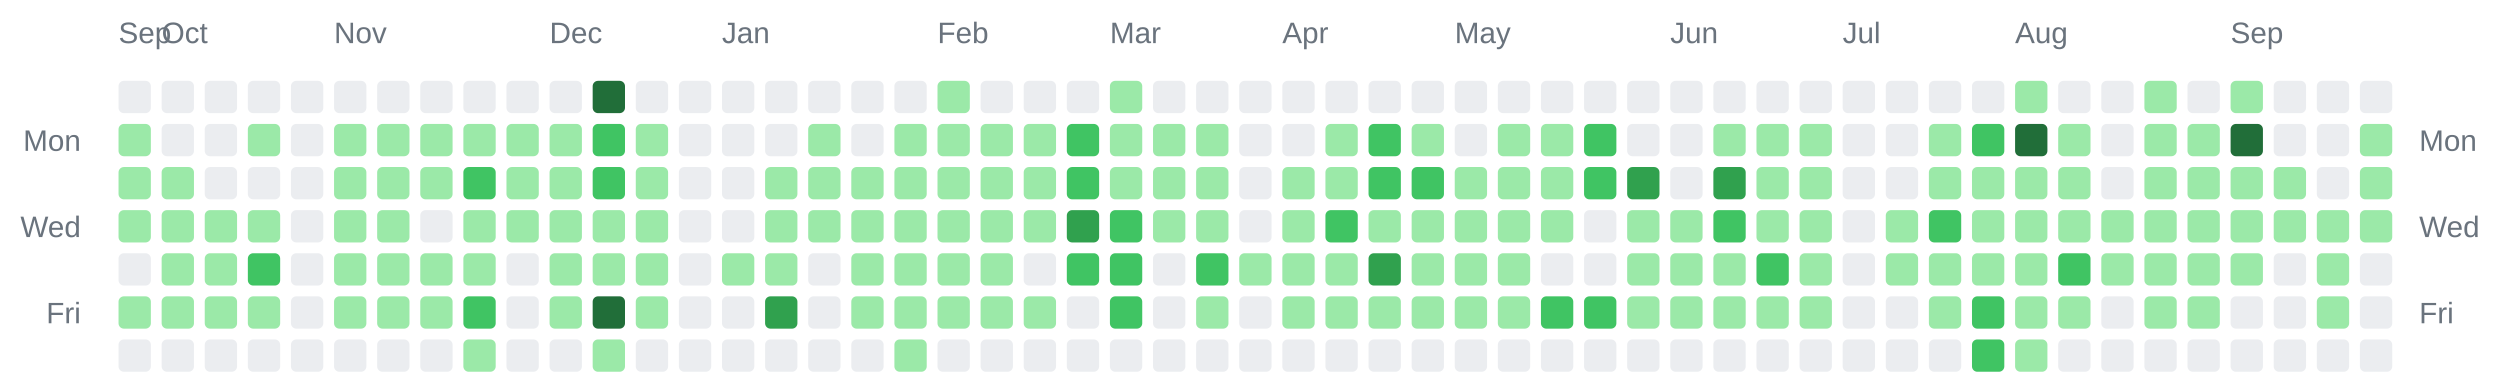
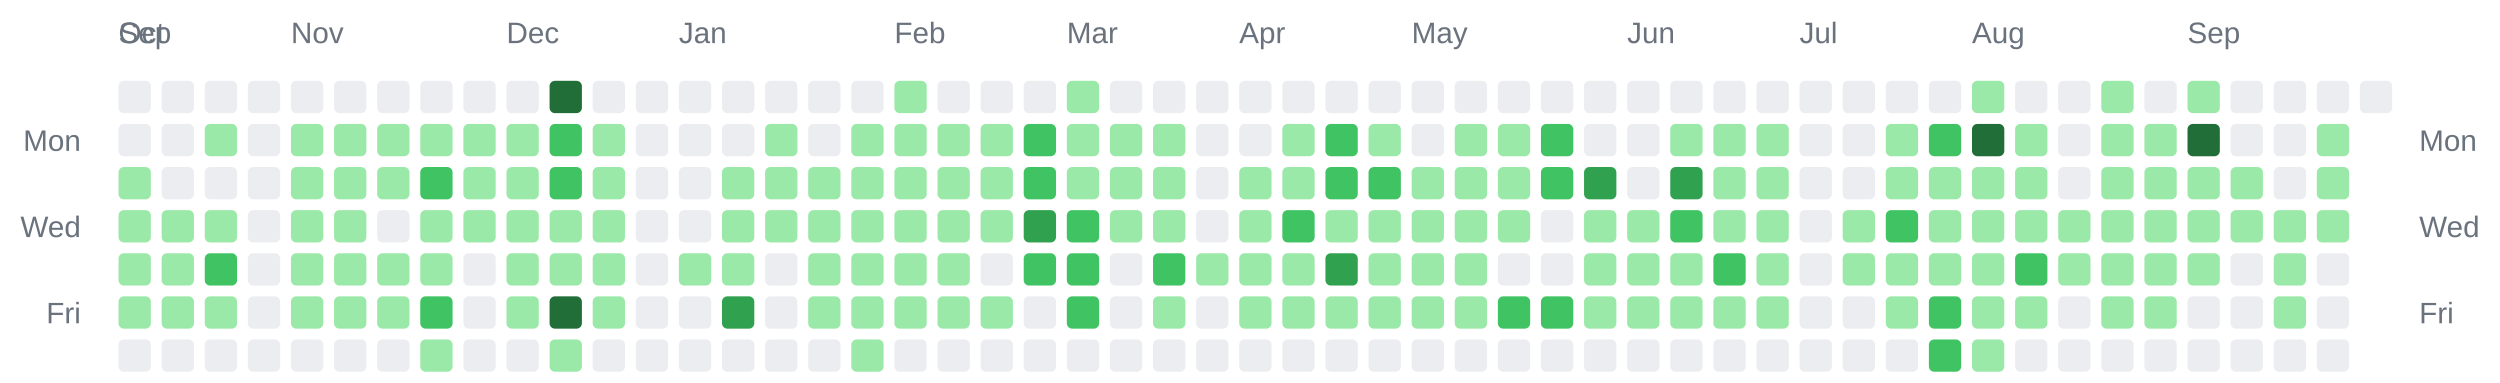
<svg xmlns="http://www.w3.org/2000/svg" width="928" height="142" viewBox="0 0 928 142" role="img" aria-label="Combined contributions calendar for donken and donken-lilly">
  <rect width="100%" height="100%" fill="transparent" /> // regular
  
  
  
  <text x="44" y="16" font-family="Arial, Helvetica, sans-serif" font-size="11" fill="#6a737d">Sep</text>
-   <text x="60" y="16" font-family="Arial, Helvetica, sans-serif" font-size="11" fill="#6a737d">Oct</text>
-   <text x="124" y="16" font-family="Arial, Helvetica, sans-serif" font-size="11" fill="#6a737d">Nov</text>
-   <text x="204" y="16" font-family="Arial, Helvetica, sans-serif" font-size="11" fill="#6a737d">Dec</text>
-   <text x="268" y="16" font-family="Arial, Helvetica, sans-serif" font-size="11" fill="#6a737d">Jan</text>
-   <text x="348" y="16" font-family="Arial, Helvetica, sans-serif" font-size="11" fill="#6a737d">Feb</text>
-   <text x="412" y="16" font-family="Arial, Helvetica, sans-serif" font-size="11" fill="#6a737d">Mar</text>
-   <text x="476" y="16" font-family="Arial, Helvetica, sans-serif" font-size="11" fill="#6a737d">Apr</text>
-   <text x="540" y="16" font-family="Arial, Helvetica, sans-serif" font-size="11" fill="#6a737d">May</text>
-   <text x="620" y="16" font-family="Arial, Helvetica, sans-serif" font-size="11" fill="#6a737d">Jun</text>
-   <text x="684" y="16" font-family="Arial, Helvetica, sans-serif" font-size="11" fill="#6a737d">Jul</text>
-   <text x="748" y="16" font-family="Arial, Helvetica, sans-serif" font-size="11" fill="#6a737d">Aug</text>
-   <text x="828" y="16" font-family="Arial, Helvetica, sans-serif" font-size="11" fill="#6a737d">Sep</text>
+   <text x="44" y="16" font-family="Arial, Helvetica, sans-serif" font-size="11" fill="#6a737d">Oct</text>
+   <text x="108" y="16" font-family="Arial, Helvetica, sans-serif" font-size="11" fill="#6a737d">Nov</text>
+   <text x="188" y="16" font-family="Arial, Helvetica, sans-serif" font-size="11" fill="#6a737d">Dec</text>
+   <text x="252" y="16" font-family="Arial, Helvetica, sans-serif" font-size="11" fill="#6a737d">Jan</text>
+   <text x="332" y="16" font-family="Arial, Helvetica, sans-serif" font-size="11" fill="#6a737d">Feb</text>
+   <text x="396" y="16" font-family="Arial, Helvetica, sans-serif" font-size="11" fill="#6a737d">Mar</text>
+   <text x="460" y="16" font-family="Arial, Helvetica, sans-serif" font-size="11" fill="#6a737d">Apr</text>
+   <text x="524" y="16" font-family="Arial, Helvetica, sans-serif" font-size="11" fill="#6a737d">May</text>
+   <text x="604" y="16" font-family="Arial, Helvetica, sans-serif" font-size="11" fill="#6a737d">Jun</text>
+   <text x="668" y="16" font-family="Arial, Helvetica, sans-serif" font-size="11" fill="#6a737d">Jul</text>
+   <text x="732" y="16" font-family="Arial, Helvetica, sans-serif" font-size="11" fill="#6a737d">Aug</text>
+   <text x="812" y="16" font-family="Arial, Helvetica, sans-serif" font-size="11" fill="#6a737d">Sep</text>
  <text x="30" y="56" text-anchor="end" font-family="Arial, Helvetica, sans-serif" font-size="11" fill="#6a737d">Mon</text>
  <text x="898" y="56" text-anchor="start" font-family="Arial, Helvetica, sans-serif" font-size="11" fill="#6a737d">Mon</text>
  <text x="30" y="88" text-anchor="end" font-family="Arial, Helvetica, sans-serif" font-size="11" fill="#6a737d">Wed</text>
  <text x="898" y="88" text-anchor="start" font-family="Arial, Helvetica, sans-serif" font-size="11" fill="#6a737d">Wed</text>
  <text x="30" y="120" text-anchor="end" font-family="Arial, Helvetica, sans-serif" font-size="11" fill="#6a737d">Fri</text>
  <text x="898" y="120" text-anchor="start" font-family="Arial, Helvetica, sans-serif" font-size="11" fill="#6a737d">Fri</text>
  <rect x="44" y="30" width="12" height="12" rx="2" ry="2" fill="#ebedf0" />
-   <rect x="44" y="46" width="12" height="12" rx="2" ry="2" fill="#9be9a8" />
+   <rect x="44" y="46" width="12" height="12" rx="2" ry="2" fill="#ebedf0" />
  <rect x="44" y="62" width="12" height="12" rx="2" ry="2" fill="#9be9a8" />
  <rect x="44" y="78" width="12" height="12" rx="2" ry="2" fill="#9be9a8" />
-   <rect x="44" y="94" width="12" height="12" rx="2" ry="2" fill="#ebedf0" />
+   <rect x="44" y="94" width="12" height="12" rx="2" ry="2" fill="#9be9a8" />
  <rect x="44" y="110" width="12" height="12" rx="2" ry="2" fill="#9be9a8" />
  <rect x="44" y="126" width="12" height="12" rx="2" ry="2" fill="#ebedf0" />
  <rect x="60" y="30" width="12" height="12" rx="2" ry="2" fill="#ebedf0" />
  <rect x="60" y="46" width="12" height="12" rx="2" ry="2" fill="#ebedf0" />
-   <rect x="60" y="62" width="12" height="12" rx="2" ry="2" fill="#9be9a8" />
+   <rect x="60" y="62" width="12" height="12" rx="2" ry="2" fill="#ebedf0" />
  <rect x="60" y="78" width="12" height="12" rx="2" ry="2" fill="#9be9a8" />
  <rect x="60" y="94" width="12" height="12" rx="2" ry="2" fill="#9be9a8" />
  <rect x="60" y="110" width="12" height="12" rx="2" ry="2" fill="#9be9a8" />
  <rect x="60" y="126" width="12" height="12" rx="2" ry="2" fill="#ebedf0" />
  <rect x="76" y="30" width="12" height="12" rx="2" ry="2" fill="#ebedf0" />
-   <rect x="76" y="46" width="12" height="12" rx="2" ry="2" fill="#ebedf0" />
+   <rect x="76" y="46" width="12" height="12" rx="2" ry="2" fill="#9be9a8" />
  <rect x="76" y="62" width="12" height="12" rx="2" ry="2" fill="#ebedf0" />
  <rect x="76" y="78" width="12" height="12" rx="2" ry="2" fill="#9be9a8" />
-   <rect x="76" y="94" width="12" height="12" rx="2" ry="2" fill="#9be9a8" />
+   <rect x="76" y="94" width="12" height="12" rx="2" ry="2" fill="#40c463" />
  <rect x="76" y="110" width="12" height="12" rx="2" ry="2" fill="#9be9a8" />
  <rect x="76" y="126" width="12" height="12" rx="2" ry="2" fill="#ebedf0" />
  <rect x="92" y="30" width="12" height="12" rx="2" ry="2" fill="#ebedf0" />
-   <rect x="92" y="46" width="12" height="12" rx="2" ry="2" fill="#9be9a8" />
+   <rect x="92" y="46" width="12" height="12" rx="2" ry="2" fill="#ebedf0" />
  <rect x="92" y="62" width="12" height="12" rx="2" ry="2" fill="#ebedf0" />
-   <rect x="92" y="78" width="12" height="12" rx="2" ry="2" fill="#9be9a8" />
-   <rect x="92" y="94" width="12" height="12" rx="2" ry="2" fill="#40c463" />
-   <rect x="92" y="110" width="12" height="12" rx="2" ry="2" fill="#9be9a8" />
+   <rect x="92" y="78" width="12" height="12" rx="2" ry="2" fill="#ebedf0" />
+   <rect x="92" y="94" width="12" height="12" rx="2" ry="2" fill="#ebedf0" />
+   <rect x="92" y="110" width="12" height="12" rx="2" ry="2" fill="#ebedf0" />
  <rect x="92" y="126" width="12" height="12" rx="2" ry="2" fill="#ebedf0" />
  <rect x="108" y="30" width="12" height="12" rx="2" ry="2" fill="#ebedf0" />
-   <rect x="108" y="46" width="12" height="12" rx="2" ry="2" fill="#ebedf0" />
-   <rect x="108" y="62" width="12" height="12" rx="2" ry="2" fill="#ebedf0" />
-   <rect x="108" y="78" width="12" height="12" rx="2" ry="2" fill="#ebedf0" />
-   <rect x="108" y="94" width="12" height="12" rx="2" ry="2" fill="#ebedf0" />
-   <rect x="108" y="110" width="12" height="12" rx="2" ry="2" fill="#ebedf0" />
+   <rect x="108" y="46" width="12" height="12" rx="2" ry="2" fill="#9be9a8" />
+   <rect x="108" y="62" width="12" height="12" rx="2" ry="2" fill="#9be9a8" />
+   <rect x="108" y="78" width="12" height="12" rx="2" ry="2" fill="#9be9a8" />
+   <rect x="108" y="94" width="12" height="12" rx="2" ry="2" fill="#9be9a8" />
+   <rect x="108" y="110" width="12" height="12" rx="2" ry="2" fill="#9be9a8" />
  <rect x="108" y="126" width="12" height="12" rx="2" ry="2" fill="#ebedf0" />
  <rect x="124" y="30" width="12" height="12" rx="2" ry="2" fill="#ebedf0" />
  <rect x="124" y="46" width="12" height="12" rx="2" ry="2" fill="#9be9a8" />
  <rect x="124" y="62" width="12" height="12" rx="2" ry="2" fill="#9be9a8" />
  <rect x="124" y="78" width="12" height="12" rx="2" ry="2" fill="#9be9a8" />
  <rect x="124" y="94" width="12" height="12" rx="2" ry="2" fill="#9be9a8" />
  <rect x="124" y="110" width="12" height="12" rx="2" ry="2" fill="#9be9a8" />
  <rect x="124" y="126" width="12" height="12" rx="2" ry="2" fill="#ebedf0" />
  <rect x="140" y="30" width="12" height="12" rx="2" ry="2" fill="#ebedf0" />
  <rect x="140" y="46" width="12" height="12" rx="2" ry="2" fill="#9be9a8" />
  <rect x="140" y="62" width="12" height="12" rx="2" ry="2" fill="#9be9a8" />
-   <rect x="140" y="78" width="12" height="12" rx="2" ry="2" fill="#9be9a8" />
+   <rect x="140" y="78" width="12" height="12" rx="2" ry="2" fill="#ebedf0" />
  <rect x="140" y="94" width="12" height="12" rx="2" ry="2" fill="#9be9a8" />
  <rect x="140" y="110" width="12" height="12" rx="2" ry="2" fill="#9be9a8" />
  <rect x="140" y="126" width="12" height="12" rx="2" ry="2" fill="#ebedf0" />
  <rect x="156" y="30" width="12" height="12" rx="2" ry="2" fill="#ebedf0" />
  <rect x="156" y="46" width="12" height="12" rx="2" ry="2" fill="#9be9a8" />
-   <rect x="156" y="62" width="12" height="12" rx="2" ry="2" fill="#9be9a8" />
-   <rect x="156" y="78" width="12" height="12" rx="2" ry="2" fill="#ebedf0" />
+   <rect x="156" y="62" width="12" height="12" rx="2" ry="2" fill="#40c463" />
+   <rect x="156" y="78" width="12" height="12" rx="2" ry="2" fill="#9be9a8" />
  <rect x="156" y="94" width="12" height="12" rx="2" ry="2" fill="#9be9a8" />
-   <rect x="156" y="110" width="12" height="12" rx="2" ry="2" fill="#9be9a8" />
-   <rect x="156" y="126" width="12" height="12" rx="2" ry="2" fill="#ebedf0" />
+   <rect x="156" y="110" width="12" height="12" rx="2" ry="2" fill="#40c463" />
+   <rect x="156" y="126" width="12" height="12" rx="2" ry="2" fill="#9be9a8" />
  <rect x="172" y="30" width="12" height="12" rx="2" ry="2" fill="#ebedf0" />
  <rect x="172" y="46" width="12" height="12" rx="2" ry="2" fill="#9be9a8" />
-   <rect x="172" y="62" width="12" height="12" rx="2" ry="2" fill="#40c463" />
+   <rect x="172" y="62" width="12" height="12" rx="2" ry="2" fill="#9be9a8" />
  <rect x="172" y="78" width="12" height="12" rx="2" ry="2" fill="#9be9a8" />
-   <rect x="172" y="94" width="12" height="12" rx="2" ry="2" fill="#9be9a8" />
-   <rect x="172" y="110" width="12" height="12" rx="2" ry="2" fill="#40c463" />
-   <rect x="172" y="126" width="12" height="12" rx="2" ry="2" fill="#9be9a8" />
+   <rect x="172" y="94" width="12" height="12" rx="2" ry="2" fill="#ebedf0" />
+   <rect x="172" y="110" width="12" height="12" rx="2" ry="2" fill="#ebedf0" />
+   <rect x="172" y="126" width="12" height="12" rx="2" ry="2" fill="#ebedf0" />
  <rect x="188" y="30" width="12" height="12" rx="2" ry="2" fill="#ebedf0" />
  <rect x="188" y="46" width="12" height="12" rx="2" ry="2" fill="#9be9a8" />
  <rect x="188" y="62" width="12" height="12" rx="2" ry="2" fill="#9be9a8" />
  <rect x="188" y="78" width="12" height="12" rx="2" ry="2" fill="#9be9a8" />
-   <rect x="188" y="94" width="12" height="12" rx="2" ry="2" fill="#ebedf0" />
-   <rect x="188" y="110" width="12" height="12" rx="2" ry="2" fill="#ebedf0" />
+   <rect x="188" y="94" width="12" height="12" rx="2" ry="2" fill="#9be9a8" />
+   <rect x="188" y="110" width="12" height="12" rx="2" ry="2" fill="#9be9a8" />
  <rect x="188" y="126" width="12" height="12" rx="2" ry="2" fill="#ebedf0" />
-   <rect x="204" y="30" width="12" height="12" rx="2" ry="2" fill="#ebedf0" />
-   <rect x="204" y="46" width="12" height="12" rx="2" ry="2" fill="#9be9a8" />
-   <rect x="204" y="62" width="12" height="12" rx="2" ry="2" fill="#9be9a8" />
+   <rect x="204" y="30" width="12" height="12" rx="2" ry="2" fill="#216e39" />
+   <rect x="204" y="46" width="12" height="12" rx="2" ry="2" fill="#40c463" />
+   <rect x="204" y="62" width="12" height="12" rx="2" ry="2" fill="#40c463" />
  <rect x="204" y="78" width="12" height="12" rx="2" ry="2" fill="#9be9a8" />
  <rect x="204" y="94" width="12" height="12" rx="2" ry="2" fill="#9be9a8" />
-   <rect x="204" y="110" width="12" height="12" rx="2" ry="2" fill="#9be9a8" />
-   <rect x="204" y="126" width="12" height="12" rx="2" ry="2" fill="#ebedf0" />
-   <rect x="220" y="30" width="12" height="12" rx="2" ry="2" fill="#216e39" />
-   <rect x="220" y="46" width="12" height="12" rx="2" ry="2" fill="#40c463" />
-   <rect x="220" y="62" width="12" height="12" rx="2" ry="2" fill="#40c463" />
+   <rect x="204" y="110" width="12" height="12" rx="2" ry="2" fill="#216e39" />
+   <rect x="204" y="126" width="12" height="12" rx="2" ry="2" fill="#9be9a8" />
+   <rect x="220" y="30" width="12" height="12" rx="2" ry="2" fill="#ebedf0" />
+   <rect x="220" y="46" width="12" height="12" rx="2" ry="2" fill="#9be9a8" />
+   <rect x="220" y="62" width="12" height="12" rx="2" ry="2" fill="#9be9a8" />
  <rect x="220" y="78" width="12" height="12" rx="2" ry="2" fill="#9be9a8" />
  <rect x="220" y="94" width="12" height="12" rx="2" ry="2" fill="#9be9a8" />
-   <rect x="220" y="110" width="12" height="12" rx="2" ry="2" fill="#216e39" />
-   <rect x="220" y="126" width="12" height="12" rx="2" ry="2" fill="#9be9a8" />
+   <rect x="220" y="110" width="12" height="12" rx="2" ry="2" fill="#9be9a8" />
+   <rect x="220" y="126" width="12" height="12" rx="2" ry="2" fill="#ebedf0" />
  <rect x="236" y="30" width="12" height="12" rx="2" ry="2" fill="#ebedf0" />
-   <rect x="236" y="46" width="12" height="12" rx="2" ry="2" fill="#9be9a8" />
-   <rect x="236" y="62" width="12" height="12" rx="2" ry="2" fill="#9be9a8" />
-   <rect x="236" y="78" width="12" height="12" rx="2" ry="2" fill="#9be9a8" />
-   <rect x="236" y="94" width="12" height="12" rx="2" ry="2" fill="#9be9a8" />
-   <rect x="236" y="110" width="12" height="12" rx="2" ry="2" fill="#9be9a8" />
+   <rect x="236" y="46" width="12" height="12" rx="2" ry="2" fill="#ebedf0" />
+   <rect x="236" y="62" width="12" height="12" rx="2" ry="2" fill="#ebedf0" />
+   <rect x="236" y="78" width="12" height="12" rx="2" ry="2" fill="#ebedf0" />
+   <rect x="236" y="94" width="12" height="12" rx="2" ry="2" fill="#ebedf0" />
+   <rect x="236" y="110" width="12" height="12" rx="2" ry="2" fill="#ebedf0" />
  <rect x="236" y="126" width="12" height="12" rx="2" ry="2" fill="#ebedf0" />
  <rect x="252" y="30" width="12" height="12" rx="2" ry="2" fill="#ebedf0" />
  <rect x="252" y="46" width="12" height="12" rx="2" ry="2" fill="#ebedf0" />
  <rect x="252" y="62" width="12" height="12" rx="2" ry="2" fill="#ebedf0" />
  <rect x="252" y="78" width="12" height="12" rx="2" ry="2" fill="#ebedf0" />
-   <rect x="252" y="94" width="12" height="12" rx="2" ry="2" fill="#ebedf0" />
+   <rect x="252" y="94" width="12" height="12" rx="2" ry="2" fill="#9be9a8" />
  <rect x="252" y="110" width="12" height="12" rx="2" ry="2" fill="#ebedf0" />
  <rect x="252" y="126" width="12" height="12" rx="2" ry="2" fill="#ebedf0" />
  <rect x="268" y="30" width="12" height="12" rx="2" ry="2" fill="#ebedf0" />
  <rect x="268" y="46" width="12" height="12" rx="2" ry="2" fill="#ebedf0" />
-   <rect x="268" y="62" width="12" height="12" rx="2" ry="2" fill="#ebedf0" />
-   <rect x="268" y="78" width="12" height="12" rx="2" ry="2" fill="#ebedf0" />
+   <rect x="268" y="62" width="12" height="12" rx="2" ry="2" fill="#9be9a8" />
+   <rect x="268" y="78" width="12" height="12" rx="2" ry="2" fill="#9be9a8" />
  <rect x="268" y="94" width="12" height="12" rx="2" ry="2" fill="#9be9a8" />
-   <rect x="268" y="110" width="12" height="12" rx="2" ry="2" fill="#ebedf0" />
+   <rect x="268" y="110" width="12" height="12" rx="2" ry="2" fill="#30a14e" />
  <rect x="268" y="126" width="12" height="12" rx="2" ry="2" fill="#ebedf0" />
  <rect x="284" y="30" width="12" height="12" rx="2" ry="2" fill="#ebedf0" />
-   <rect x="284" y="46" width="12" height="12" rx="2" ry="2" fill="#ebedf0" />
+   <rect x="284" y="46" width="12" height="12" rx="2" ry="2" fill="#9be9a8" />
  <rect x="284" y="62" width="12" height="12" rx="2" ry="2" fill="#9be9a8" />
  <rect x="284" y="78" width="12" height="12" rx="2" ry="2" fill="#9be9a8" />
-   <rect x="284" y="94" width="12" height="12" rx="2" ry="2" fill="#9be9a8" />
-   <rect x="284" y="110" width="12" height="12" rx="2" ry="2" fill="#30a14e" />
+   <rect x="284" y="94" width="12" height="12" rx="2" ry="2" fill="#ebedf0" />
+   <rect x="284" y="110" width="12" height="12" rx="2" ry="2" fill="#ebedf0" />
  <rect x="284" y="126" width="12" height="12" rx="2" ry="2" fill="#ebedf0" />
  <rect x="300" y="30" width="12" height="12" rx="2" ry="2" fill="#ebedf0" />
-   <rect x="300" y="46" width="12" height="12" rx="2" ry="2" fill="#9be9a8" />
+   <rect x="300" y="46" width="12" height="12" rx="2" ry="2" fill="#ebedf0" />
  <rect x="300" y="62" width="12" height="12" rx="2" ry="2" fill="#9be9a8" />
  <rect x="300" y="78" width="12" height="12" rx="2" ry="2" fill="#9be9a8" />
-   <rect x="300" y="94" width="12" height="12" rx="2" ry="2" fill="#ebedf0" />
-   <rect x="300" y="110" width="12" height="12" rx="2" ry="2" fill="#ebedf0" />
+   <rect x="300" y="94" width="12" height="12" rx="2" ry="2" fill="#9be9a8" />
+   <rect x="300" y="110" width="12" height="12" rx="2" ry="2" fill="#9be9a8" />
  <rect x="300" y="126" width="12" height="12" rx="2" ry="2" fill="#ebedf0" />
  <rect x="316" y="30" width="12" height="12" rx="2" ry="2" fill="#ebedf0" />
-   <rect x="316" y="46" width="12" height="12" rx="2" ry="2" fill="#ebedf0" />
+   <rect x="316" y="46" width="12" height="12" rx="2" ry="2" fill="#9be9a8" />
  <rect x="316" y="62" width="12" height="12" rx="2" ry="2" fill="#9be9a8" />
  <rect x="316" y="78" width="12" height="12" rx="2" ry="2" fill="#9be9a8" />
  <rect x="316" y="94" width="12" height="12" rx="2" ry="2" fill="#9be9a8" />
  <rect x="316" y="110" width="12" height="12" rx="2" ry="2" fill="#9be9a8" />
-   <rect x="316" y="126" width="12" height="12" rx="2" ry="2" fill="#ebedf0" />
-   <rect x="332" y="30" width="12" height="12" rx="2" ry="2" fill="#ebedf0" />
+   <rect x="316" y="126" width="12" height="12" rx="2" ry="2" fill="#9be9a8" />
+   <rect x="332" y="30" width="12" height="12" rx="2" ry="2" fill="#9be9a8" />
  <rect x="332" y="46" width="12" height="12" rx="2" ry="2" fill="#9be9a8" />
  <rect x="332" y="62" width="12" height="12" rx="2" ry="2" fill="#9be9a8" />
  <rect x="332" y="78" width="12" height="12" rx="2" ry="2" fill="#9be9a8" />
  <rect x="332" y="94" width="12" height="12" rx="2" ry="2" fill="#9be9a8" />
  <rect x="332" y="110" width="12" height="12" rx="2" ry="2" fill="#9be9a8" />
-   <rect x="332" y="126" width="12" height="12" rx="2" ry="2" fill="#9be9a8" />
-   <rect x="348" y="30" width="12" height="12" rx="2" ry="2" fill="#9be9a8" />
+   <rect x="332" y="126" width="12" height="12" rx="2" ry="2" fill="#ebedf0" />
+   <rect x="348" y="30" width="12" height="12" rx="2" ry="2" fill="#ebedf0" />
  <rect x="348" y="46" width="12" height="12" rx="2" ry="2" fill="#9be9a8" />
  <rect x="348" y="62" width="12" height="12" rx="2" ry="2" fill="#9be9a8" />
  <rect x="348" y="78" width="12" height="12" rx="2" ry="2" fill="#9be9a8" />
  <rect x="348" y="94" width="12" height="12" rx="2" ry="2" fill="#9be9a8" />
  <rect x="348" y="110" width="12" height="12" rx="2" ry="2" fill="#9be9a8" />
  <rect x="348" y="126" width="12" height="12" rx="2" ry="2" fill="#ebedf0" />
  <rect x="364" y="30" width="12" height="12" rx="2" ry="2" fill="#ebedf0" />
  <rect x="364" y="46" width="12" height="12" rx="2" ry="2" fill="#9be9a8" />
  <rect x="364" y="62" width="12" height="12" rx="2" ry="2" fill="#9be9a8" />
  <rect x="364" y="78" width="12" height="12" rx="2" ry="2" fill="#9be9a8" />
-   <rect x="364" y="94" width="12" height="12" rx="2" ry="2" fill="#9be9a8" />
+   <rect x="364" y="94" width="12" height="12" rx="2" ry="2" fill="#ebedf0" />
  <rect x="364" y="110" width="12" height="12" rx="2" ry="2" fill="#9be9a8" />
  <rect x="364" y="126" width="12" height="12" rx="2" ry="2" fill="#ebedf0" />
  <rect x="380" y="30" width="12" height="12" rx="2" ry="2" fill="#ebedf0" />
-   <rect x="380" y="46" width="12" height="12" rx="2" ry="2" fill="#9be9a8" />
-   <rect x="380" y="62" width="12" height="12" rx="2" ry="2" fill="#9be9a8" />
-   <rect x="380" y="78" width="12" height="12" rx="2" ry="2" fill="#9be9a8" />
-   <rect x="380" y="94" width="12" height="12" rx="2" ry="2" fill="#ebedf0" />
-   <rect x="380" y="110" width="12" height="12" rx="2" ry="2" fill="#9be9a8" />
+   <rect x="380" y="46" width="12" height="12" rx="2" ry="2" fill="#40c463" />
+   <rect x="380" y="62" width="12" height="12" rx="2" ry="2" fill="#40c463" />
+   <rect x="380" y="78" width="12" height="12" rx="2" ry="2" fill="#30a14e" />
+   <rect x="380" y="94" width="12" height="12" rx="2" ry="2" fill="#40c463" />
+   <rect x="380" y="110" width="12" height="12" rx="2" ry="2" fill="#ebedf0" />
  <rect x="380" y="126" width="12" height="12" rx="2" ry="2" fill="#ebedf0" />
-   <rect x="396" y="30" width="12" height="12" rx="2" ry="2" fill="#ebedf0" />
-   <rect x="396" y="46" width="12" height="12" rx="2" ry="2" fill="#40c463" />
-   <rect x="396" y="62" width="12" height="12" rx="2" ry="2" fill="#40c463" />
-   <rect x="396" y="78" width="12" height="12" rx="2" ry="2" fill="#30a14e" />
+   <rect x="396" y="30" width="12" height="12" rx="2" ry="2" fill="#9be9a8" />
+   <rect x="396" y="46" width="12" height="12" rx="2" ry="2" fill="#9be9a8" />
+   <rect x="396" y="62" width="12" height="12" rx="2" ry="2" fill="#9be9a8" />
+   <rect x="396" y="78" width="12" height="12" rx="2" ry="2" fill="#40c463" />
  <rect x="396" y="94" width="12" height="12" rx="2" ry="2" fill="#40c463" />
-   <rect x="396" y="110" width="12" height="12" rx="2" ry="2" fill="#ebedf0" />
+   <rect x="396" y="110" width="12" height="12" rx="2" ry="2" fill="#40c463" />
  <rect x="396" y="126" width="12" height="12" rx="2" ry="2" fill="#ebedf0" />
-   <rect x="412" y="30" width="12" height="12" rx="2" ry="2" fill="#9be9a8" />
+   <rect x="412" y="30" width="12" height="12" rx="2" ry="2" fill="#ebedf0" />
  <rect x="412" y="46" width="12" height="12" rx="2" ry="2" fill="#9be9a8" />
  <rect x="412" y="62" width="12" height="12" rx="2" ry="2" fill="#9be9a8" />
-   <rect x="412" y="78" width="12" height="12" rx="2" ry="2" fill="#40c463" />
-   <rect x="412" y="94" width="12" height="12" rx="2" ry="2" fill="#40c463" />
-   <rect x="412" y="110" width="12" height="12" rx="2" ry="2" fill="#40c463" />
+   <rect x="412" y="78" width="12" height="12" rx="2" ry="2" fill="#9be9a8" />
+   <rect x="412" y="94" width="12" height="12" rx="2" ry="2" fill="#ebedf0" />
+   <rect x="412" y="110" width="12" height="12" rx="2" ry="2" fill="#ebedf0" />
  <rect x="412" y="126" width="12" height="12" rx="2" ry="2" fill="#ebedf0" />
  <rect x="428" y="30" width="12" height="12" rx="2" ry="2" fill="#ebedf0" />
  <rect x="428" y="46" width="12" height="12" rx="2" ry="2" fill="#9be9a8" />
  <rect x="428" y="62" width="12" height="12" rx="2" ry="2" fill="#9be9a8" />
  <rect x="428" y="78" width="12" height="12" rx="2" ry="2" fill="#9be9a8" />
-   <rect x="428" y="94" width="12" height="12" rx="2" ry="2" fill="#ebedf0" />
-   <rect x="428" y="110" width="12" height="12" rx="2" ry="2" fill="#ebedf0" />
+   <rect x="428" y="94" width="12" height="12" rx="2" ry="2" fill="#40c463" />
+   <rect x="428" y="110" width="12" height="12" rx="2" ry="2" fill="#9be9a8" />
  <rect x="428" y="126" width="12" height="12" rx="2" ry="2" fill="#ebedf0" />
  <rect x="444" y="30" width="12" height="12" rx="2" ry="2" fill="#ebedf0" />
-   <rect x="444" y="46" width="12" height="12" rx="2" ry="2" fill="#9be9a8" />
-   <rect x="444" y="62" width="12" height="12" rx="2" ry="2" fill="#9be9a8" />
-   <rect x="444" y="78" width="12" height="12" rx="2" ry="2" fill="#9be9a8" />
-   <rect x="444" y="94" width="12" height="12" rx="2" ry="2" fill="#40c463" />
-   <rect x="444" y="110" width="12" height="12" rx="2" ry="2" fill="#9be9a8" />
+   <rect x="444" y="46" width="12" height="12" rx="2" ry="2" fill="#ebedf0" />
+   <rect x="444" y="62" width="12" height="12" rx="2" ry="2" fill="#ebedf0" />
+   <rect x="444" y="78" width="12" height="12" rx="2" ry="2" fill="#ebedf0" />
+   <rect x="444" y="94" width="12" height="12" rx="2" ry="2" fill="#9be9a8" />
+   <rect x="444" y="110" width="12" height="12" rx="2" ry="2" fill="#ebedf0" />
  <rect x="444" y="126" width="12" height="12" rx="2" ry="2" fill="#ebedf0" />
  <rect x="460" y="30" width="12" height="12" rx="2" ry="2" fill="#ebedf0" />
  <rect x="460" y="46" width="12" height="12" rx="2" ry="2" fill="#ebedf0" />
-   <rect x="460" y="62" width="12" height="12" rx="2" ry="2" fill="#ebedf0" />
-   <rect x="460" y="78" width="12" height="12" rx="2" ry="2" fill="#ebedf0" />
+   <rect x="460" y="62" width="12" height="12" rx="2" ry="2" fill="#9be9a8" />
+   <rect x="460" y="78" width="12" height="12" rx="2" ry="2" fill="#9be9a8" />
  <rect x="460" y="94" width="12" height="12" rx="2" ry="2" fill="#9be9a8" />
-   <rect x="460" y="110" width="12" height="12" rx="2" ry="2" fill="#ebedf0" />
+   <rect x="460" y="110" width="12" height="12" rx="2" ry="2" fill="#9be9a8" />
  <rect x="460" y="126" width="12" height="12" rx="2" ry="2" fill="#ebedf0" />
  <rect x="476" y="30" width="12" height="12" rx="2" ry="2" fill="#ebedf0" />
-   <rect x="476" y="46" width="12" height="12" rx="2" ry="2" fill="#ebedf0" />
+   <rect x="476" y="46" width="12" height="12" rx="2" ry="2" fill="#9be9a8" />
  <rect x="476" y="62" width="12" height="12" rx="2" ry="2" fill="#9be9a8" />
-   <rect x="476" y="78" width="12" height="12" rx="2" ry="2" fill="#9be9a8" />
+   <rect x="476" y="78" width="12" height="12" rx="2" ry="2" fill="#40c463" />
  <rect x="476" y="94" width="12" height="12" rx="2" ry="2" fill="#9be9a8" />
  <rect x="476" y="110" width="12" height="12" rx="2" ry="2" fill="#9be9a8" />
  <rect x="476" y="126" width="12" height="12" rx="2" ry="2" fill="#ebedf0" />
  <rect x="492" y="30" width="12" height="12" rx="2" ry="2" fill="#ebedf0" />
-   <rect x="492" y="46" width="12" height="12" rx="2" ry="2" fill="#9be9a8" />
-   <rect x="492" y="62" width="12" height="12" rx="2" ry="2" fill="#9be9a8" />
-   <rect x="492" y="78" width="12" height="12" rx="2" ry="2" fill="#40c463" />
-   <rect x="492" y="94" width="12" height="12" rx="2" ry="2" fill="#9be9a8" />
+   <rect x="492" y="46" width="12" height="12" rx="2" ry="2" fill="#40c463" />
+   <rect x="492" y="62" width="12" height="12" rx="2" ry="2" fill="#40c463" />
+   <rect x="492" y="78" width="12" height="12" rx="2" ry="2" fill="#9be9a8" />
+   <rect x="492" y="94" width="12" height="12" rx="2" ry="2" fill="#30a14e" />
  <rect x="492" y="110" width="12" height="12" rx="2" ry="2" fill="#9be9a8" />
  <rect x="492" y="126" width="12" height="12" rx="2" ry="2" fill="#ebedf0" />
  <rect x="508" y="30" width="12" height="12" rx="2" ry="2" fill="#ebedf0" />
-   <rect x="508" y="46" width="12" height="12" rx="2" ry="2" fill="#40c463" />
+   <rect x="508" y="46" width="12" height="12" rx="2" ry="2" fill="#9be9a8" />
  <rect x="508" y="62" width="12" height="12" rx="2" ry="2" fill="#40c463" />
  <rect x="508" y="78" width="12" height="12" rx="2" ry="2" fill="#9be9a8" />
-   <rect x="508" y="94" width="12" height="12" rx="2" ry="2" fill="#30a14e" />
+   <rect x="508" y="94" width="12" height="12" rx="2" ry="2" fill="#9be9a8" />
  <rect x="508" y="110" width="12" height="12" rx="2" ry="2" fill="#9be9a8" />
  <rect x="508" y="126" width="12" height="12" rx="2" ry="2" fill="#ebedf0" />
  <rect x="524" y="30" width="12" height="12" rx="2" ry="2" fill="#ebedf0" />
-   <rect x="524" y="46" width="12" height="12" rx="2" ry="2" fill="#9be9a8" />
-   <rect x="524" y="62" width="12" height="12" rx="2" ry="2" fill="#40c463" />
+   <rect x="524" y="46" width="12" height="12" rx="2" ry="2" fill="#ebedf0" />
+   <rect x="524" y="62" width="12" height="12" rx="2" ry="2" fill="#9be9a8" />
  <rect x="524" y="78" width="12" height="12" rx="2" ry="2" fill="#9be9a8" />
  <rect x="524" y="94" width="12" height="12" rx="2" ry="2" fill="#9be9a8" />
  <rect x="524" y="110" width="12" height="12" rx="2" ry="2" fill="#9be9a8" />
  <rect x="524" y="126" width="12" height="12" rx="2" ry="2" fill="#ebedf0" />
  <rect x="540" y="30" width="12" height="12" rx="2" ry="2" fill="#ebedf0" />
-   <rect x="540" y="46" width="12" height="12" rx="2" ry="2" fill="#ebedf0" />
+   <rect x="540" y="46" width="12" height="12" rx="2" ry="2" fill="#9be9a8" />
  <rect x="540" y="62" width="12" height="12" rx="2" ry="2" fill="#9be9a8" />
  <rect x="540" y="78" width="12" height="12" rx="2" ry="2" fill="#9be9a8" />
  <rect x="540" y="94" width="12" height="12" rx="2" ry="2" fill="#9be9a8" />
  <rect x="540" y="110" width="12" height="12" rx="2" ry="2" fill="#9be9a8" />
  <rect x="540" y="126" width="12" height="12" rx="2" ry="2" fill="#ebedf0" />
  <rect x="556" y="30" width="12" height="12" rx="2" ry="2" fill="#ebedf0" />
  <rect x="556" y="46" width="12" height="12" rx="2" ry="2" fill="#9be9a8" />
  <rect x="556" y="62" width="12" height="12" rx="2" ry="2" fill="#9be9a8" />
  <rect x="556" y="78" width="12" height="12" rx="2" ry="2" fill="#9be9a8" />
-   <rect x="556" y="94" width="12" height="12" rx="2" ry="2" fill="#9be9a8" />
-   <rect x="556" y="110" width="12" height="12" rx="2" ry="2" fill="#9be9a8" />
+   <rect x="556" y="94" width="12" height="12" rx="2" ry="2" fill="#ebedf0" />
+   <rect x="556" y="110" width="12" height="12" rx="2" ry="2" fill="#40c463" />
  <rect x="556" y="126" width="12" height="12" rx="2" ry="2" fill="#ebedf0" />
  <rect x="572" y="30" width="12" height="12" rx="2" ry="2" fill="#ebedf0" />
-   <rect x="572" y="46" width="12" height="12" rx="2" ry="2" fill="#9be9a8" />
-   <rect x="572" y="62" width="12" height="12" rx="2" ry="2" fill="#9be9a8" />
-   <rect x="572" y="78" width="12" height="12" rx="2" ry="2" fill="#9be9a8" />
+   <rect x="572" y="46" width="12" height="12" rx="2" ry="2" fill="#40c463" />
+   <rect x="572" y="62" width="12" height="12" rx="2" ry="2" fill="#40c463" />
+   <rect x="572" y="78" width="12" height="12" rx="2" ry="2" fill="#ebedf0" />
  <rect x="572" y="94" width="12" height="12" rx="2" ry="2" fill="#ebedf0" />
  <rect x="572" y="110" width="12" height="12" rx="2" ry="2" fill="#40c463" />
  <rect x="572" y="126" width="12" height="12" rx="2" ry="2" fill="#ebedf0" />
  <rect x="588" y="30" width="12" height="12" rx="2" ry="2" fill="#ebedf0" />
-   <rect x="588" y="46" width="12" height="12" rx="2" ry="2" fill="#40c463" />
-   <rect x="588" y="62" width="12" height="12" rx="2" ry="2" fill="#40c463" />
-   <rect x="588" y="78" width="12" height="12" rx="2" ry="2" fill="#ebedf0" />
-   <rect x="588" y="94" width="12" height="12" rx="2" ry="2" fill="#ebedf0" />
-   <rect x="588" y="110" width="12" height="12" rx="2" ry="2" fill="#40c463" />
+   <rect x="588" y="46" width="12" height="12" rx="2" ry="2" fill="#ebedf0" />
+   <rect x="588" y="62" width="12" height="12" rx="2" ry="2" fill="#30a14e" />
+   <rect x="588" y="78" width="12" height="12" rx="2" ry="2" fill="#9be9a8" />
+   <rect x="588" y="94" width="12" height="12" rx="2" ry="2" fill="#9be9a8" />
+   <rect x="588" y="110" width="12" height="12" rx="2" ry="2" fill="#9be9a8" />
  <rect x="588" y="126" width="12" height="12" rx="2" ry="2" fill="#ebedf0" />
  <rect x="604" y="30" width="12" height="12" rx="2" ry="2" fill="#ebedf0" />
  <rect x="604" y="46" width="12" height="12" rx="2" ry="2" fill="#ebedf0" />
-   <rect x="604" y="62" width="12" height="12" rx="2" ry="2" fill="#30a14e" />
+   <rect x="604" y="62" width="12" height="12" rx="2" ry="2" fill="#ebedf0" />
  <rect x="604" y="78" width="12" height="12" rx="2" ry="2" fill="#9be9a8" />
  <rect x="604" y="94" width="12" height="12" rx="2" ry="2" fill="#9be9a8" />
  <rect x="604" y="110" width="12" height="12" rx="2" ry="2" fill="#9be9a8" />
  <rect x="604" y="126" width="12" height="12" rx="2" ry="2" fill="#ebedf0" />
  <rect x="620" y="30" width="12" height="12" rx="2" ry="2" fill="#ebedf0" />
-   <rect x="620" y="46" width="12" height="12" rx="2" ry="2" fill="#ebedf0" />
-   <rect x="620" y="62" width="12" height="12" rx="2" ry="2" fill="#ebedf0" />
-   <rect x="620" y="78" width="12" height="12" rx="2" ry="2" fill="#9be9a8" />
+   <rect x="620" y="46" width="12" height="12" rx="2" ry="2" fill="#9be9a8" />
+   <rect x="620" y="62" width="12" height="12" rx="2" ry="2" fill="#30a14e" />
+   <rect x="620" y="78" width="12" height="12" rx="2" ry="2" fill="#40c463" />
  <rect x="620" y="94" width="12" height="12" rx="2" ry="2" fill="#9be9a8" />
  <rect x="620" y="110" width="12" height="12" rx="2" ry="2" fill="#9be9a8" />
  <rect x="620" y="126" width="12" height="12" rx="2" ry="2" fill="#ebedf0" />
  <rect x="636" y="30" width="12" height="12" rx="2" ry="2" fill="#ebedf0" />
  <rect x="636" y="46" width="12" height="12" rx="2" ry="2" fill="#9be9a8" />
-   <rect x="636" y="62" width="12" height="12" rx="2" ry="2" fill="#30a14e" />
-   <rect x="636" y="78" width="12" height="12" rx="2" ry="2" fill="#40c463" />
-   <rect x="636" y="94" width="12" height="12" rx="2" ry="2" fill="#9be9a8" />
+   <rect x="636" y="62" width="12" height="12" rx="2" ry="2" fill="#9be9a8" />
+   <rect x="636" y="78" width="12" height="12" rx="2" ry="2" fill="#9be9a8" />
+   <rect x="636" y="94" width="12" height="12" rx="2" ry="2" fill="#40c463" />
  <rect x="636" y="110" width="12" height="12" rx="2" ry="2" fill="#9be9a8" />
  <rect x="636" y="126" width="12" height="12" rx="2" ry="2" fill="#ebedf0" />
  <rect x="652" y="30" width="12" height="12" rx="2" ry="2" fill="#ebedf0" />
  <rect x="652" y="46" width="12" height="12" rx="2" ry="2" fill="#9be9a8" />
  <rect x="652" y="62" width="12" height="12" rx="2" ry="2" fill="#9be9a8" />
  <rect x="652" y="78" width="12" height="12" rx="2" ry="2" fill="#9be9a8" />
-   <rect x="652" y="94" width="12" height="12" rx="2" ry="2" fill="#40c463" />
+   <rect x="652" y="94" width="12" height="12" rx="2" ry="2" fill="#9be9a8" />
  <rect x="652" y="110" width="12" height="12" rx="2" ry="2" fill="#9be9a8" />
  <rect x="652" y="126" width="12" height="12" rx="2" ry="2" fill="#ebedf0" />
  <rect x="668" y="30" width="12" height="12" rx="2" ry="2" fill="#ebedf0" />
-   <rect x="668" y="46" width="12" height="12" rx="2" ry="2" fill="#9be9a8" />
-   <rect x="668" y="62" width="12" height="12" rx="2" ry="2" fill="#9be9a8" />
-   <rect x="668" y="78" width="12" height="12" rx="2" ry="2" fill="#9be9a8" />
-   <rect x="668" y="94" width="12" height="12" rx="2" ry="2" fill="#9be9a8" />
-   <rect x="668" y="110" width="12" height="12" rx="2" ry="2" fill="#9be9a8" />
+   <rect x="668" y="46" width="12" height="12" rx="2" ry="2" fill="#ebedf0" />
+   <rect x="668" y="62" width="12" height="12" rx="2" ry="2" fill="#ebedf0" />
+   <rect x="668" y="78" width="12" height="12" rx="2" ry="2" fill="#ebedf0" />
+   <rect x="668" y="94" width="12" height="12" rx="2" ry="2" fill="#ebedf0" />
+   <rect x="668" y="110" width="12" height="12" rx="2" ry="2" fill="#ebedf0" />
  <rect x="668" y="126" width="12" height="12" rx="2" ry="2" fill="#ebedf0" />
  <rect x="684" y="30" width="12" height="12" rx="2" ry="2" fill="#ebedf0" />
  <rect x="684" y="46" width="12" height="12" rx="2" ry="2" fill="#ebedf0" />
  <rect x="684" y="62" width="12" height="12" rx="2" ry="2" fill="#ebedf0" />
-   <rect x="684" y="78" width="12" height="12" rx="2" ry="2" fill="#ebedf0" />
-   <rect x="684" y="94" width="12" height="12" rx="2" ry="2" fill="#ebedf0" />
+   <rect x="684" y="78" width="12" height="12" rx="2" ry="2" fill="#9be9a8" />
+   <rect x="684" y="94" width="12" height="12" rx="2" ry="2" fill="#9be9a8" />
  <rect x="684" y="110" width="12" height="12" rx="2" ry="2" fill="#ebedf0" />
  <rect x="684" y="126" width="12" height="12" rx="2" ry="2" fill="#ebedf0" />
  <rect x="700" y="30" width="12" height="12" rx="2" ry="2" fill="#ebedf0" />
-   <rect x="700" y="46" width="12" height="12" rx="2" ry="2" fill="#ebedf0" />
-   <rect x="700" y="62" width="12" height="12" rx="2" ry="2" fill="#ebedf0" />
-   <rect x="700" y="78" width="12" height="12" rx="2" ry="2" fill="#9be9a8" />
+   <rect x="700" y="46" width="12" height="12" rx="2" ry="2" fill="#9be9a8" />
+   <rect x="700" y="62" width="12" height="12" rx="2" ry="2" fill="#9be9a8" />
+   <rect x="700" y="78" width="12" height="12" rx="2" ry="2" fill="#40c463" />
  <rect x="700" y="94" width="12" height="12" rx="2" ry="2" fill="#9be9a8" />
-   <rect x="700" y="110" width="12" height="12" rx="2" ry="2" fill="#ebedf0" />
+   <rect x="700" y="110" width="12" height="12" rx="2" ry="2" fill="#9be9a8" />
  <rect x="700" y="126" width="12" height="12" rx="2" ry="2" fill="#ebedf0" />
  <rect x="716" y="30" width="12" height="12" rx="2" ry="2" fill="#ebedf0" />
-   <rect x="716" y="46" width="12" height="12" rx="2" ry="2" fill="#9be9a8" />
+   <rect x="716" y="46" width="12" height="12" rx="2" ry="2" fill="#40c463" />
  <rect x="716" y="62" width="12" height="12" rx="2" ry="2" fill="#9be9a8" />
-   <rect x="716" y="78" width="12" height="12" rx="2" ry="2" fill="#40c463" />
+   <rect x="716" y="78" width="12" height="12" rx="2" ry="2" fill="#9be9a8" />
  <rect x="716" y="94" width="12" height="12" rx="2" ry="2" fill="#9be9a8" />
-   <rect x="716" y="110" width="12" height="12" rx="2" ry="2" fill="#9be9a8" />
-   <rect x="716" y="126" width="12" height="12" rx="2" ry="2" fill="#ebedf0" />
-   <rect x="732" y="30" width="12" height="12" rx="2" ry="2" fill="#ebedf0" />
-   <rect x="732" y="46" width="12" height="12" rx="2" ry="2" fill="#40c463" />
+   <rect x="716" y="110" width="12" height="12" rx="2" ry="2" fill="#40c463" />
+   <rect x="716" y="126" width="12" height="12" rx="2" ry="2" fill="#40c463" />
+   <rect x="732" y="30" width="12" height="12" rx="2" ry="2" fill="#9be9a8" />
+   <rect x="732" y="46" width="12" height="12" rx="2" ry="2" fill="#216e39" />
  <rect x="732" y="62" width="12" height="12" rx="2" ry="2" fill="#9be9a8" />
  <rect x="732" y="78" width="12" height="12" rx="2" ry="2" fill="#9be9a8" />
  <rect x="732" y="94" width="12" height="12" rx="2" ry="2" fill="#9be9a8" />
-   <rect x="732" y="110" width="12" height="12" rx="2" ry="2" fill="#40c463" />
-   <rect x="732" y="126" width="12" height="12" rx="2" ry="2" fill="#40c463" />
-   <rect x="748" y="30" width="12" height="12" rx="2" ry="2" fill="#9be9a8" />
-   <rect x="748" y="46" width="12" height="12" rx="2" ry="2" fill="#216e39" />
+   <rect x="732" y="110" width="12" height="12" rx="2" ry="2" fill="#9be9a8" />
+   <rect x="732" y="126" width="12" height="12" rx="2" ry="2" fill="#9be9a8" />
+   <rect x="748" y="30" width="12" height="12" rx="2" ry="2" fill="#ebedf0" />
+   <rect x="748" y="46" width="12" height="12" rx="2" ry="2" fill="#9be9a8" />
  <rect x="748" y="62" width="12" height="12" rx="2" ry="2" fill="#9be9a8" />
  <rect x="748" y="78" width="12" height="12" rx="2" ry="2" fill="#9be9a8" />
-   <rect x="748" y="94" width="12" height="12" rx="2" ry="2" fill="#9be9a8" />
+   <rect x="748" y="94" width="12" height="12" rx="2" ry="2" fill="#40c463" />
  <rect x="748" y="110" width="12" height="12" rx="2" ry="2" fill="#9be9a8" />
-   <rect x="748" y="126" width="12" height="12" rx="2" ry="2" fill="#9be9a8" />
+   <rect x="748" y="126" width="12" height="12" rx="2" ry="2" fill="#ebedf0" />
  <rect x="764" y="30" width="12" height="12" rx="2" ry="2" fill="#ebedf0" />
-   <rect x="764" y="46" width="12" height="12" rx="2" ry="2" fill="#9be9a8" />
-   <rect x="764" y="62" width="12" height="12" rx="2" ry="2" fill="#9be9a8" />
+   <rect x="764" y="46" width="12" height="12" rx="2" ry="2" fill="#ebedf0" />
+   <rect x="764" y="62" width="12" height="12" rx="2" ry="2" fill="#ebedf0" />
  <rect x="764" y="78" width="12" height="12" rx="2" ry="2" fill="#9be9a8" />
-   <rect x="764" y="94" width="12" height="12" rx="2" ry="2" fill="#40c463" />
-   <rect x="764" y="110" width="12" height="12" rx="2" ry="2" fill="#9be9a8" />
+   <rect x="764" y="94" width="12" height="12" rx="2" ry="2" fill="#9be9a8" />
+   <rect x="764" y="110" width="12" height="12" rx="2" ry="2" fill="#ebedf0" />
  <rect x="764" y="126" width="12" height="12" rx="2" ry="2" fill="#ebedf0" />
-   <rect x="780" y="30" width="12" height="12" rx="2" ry="2" fill="#ebedf0" />
-   <rect x="780" y="46" width="12" height="12" rx="2" ry="2" fill="#ebedf0" />
-   <rect x="780" y="62" width="12" height="12" rx="2" ry="2" fill="#ebedf0" />
+   <rect x="780" y="30" width="12" height="12" rx="2" ry="2" fill="#9be9a8" />
+   <rect x="780" y="46" width="12" height="12" rx="2" ry="2" fill="#9be9a8" />
+   <rect x="780" y="62" width="12" height="12" rx="2" ry="2" fill="#9be9a8" />
  <rect x="780" y="78" width="12" height="12" rx="2" ry="2" fill="#9be9a8" />
  <rect x="780" y="94" width="12" height="12" rx="2" ry="2" fill="#9be9a8" />
-   <rect x="780" y="110" width="12" height="12" rx="2" ry="2" fill="#ebedf0" />
+   <rect x="780" y="110" width="12" height="12" rx="2" ry="2" fill="#9be9a8" />
  <rect x="780" y="126" width="12" height="12" rx="2" ry="2" fill="#ebedf0" />
-   <rect x="796" y="30" width="12" height="12" rx="2" ry="2" fill="#9be9a8" />
+   <rect x="796" y="30" width="12" height="12" rx="2" ry="2" fill="#ebedf0" />
  <rect x="796" y="46" width="12" height="12" rx="2" ry="2" fill="#9be9a8" />
  <rect x="796" y="62" width="12" height="12" rx="2" ry="2" fill="#9be9a8" />
  <rect x="796" y="78" width="12" height="12" rx="2" ry="2" fill="#9be9a8" />
  <rect x="796" y="94" width="12" height="12" rx="2" ry="2" fill="#9be9a8" />
  <rect x="796" y="110" width="12" height="12" rx="2" ry="2" fill="#9be9a8" />
  <rect x="796" y="126" width="12" height="12" rx="2" ry="2" fill="#ebedf0" />
-   <rect x="812" y="30" width="12" height="12" rx="2" ry="2" fill="#ebedf0" />
-   <rect x="812" y="46" width="12" height="12" rx="2" ry="2" fill="#9be9a8" />
+   <rect x="812" y="30" width="12" height="12" rx="2" ry="2" fill="#9be9a8" />
+   <rect x="812" y="46" width="12" height="12" rx="2" ry="2" fill="#216e39" />
  <rect x="812" y="62" width="12" height="12" rx="2" ry="2" fill="#9be9a8" />
  <rect x="812" y="78" width="12" height="12" rx="2" ry="2" fill="#9be9a8" />
  <rect x="812" y="94" width="12" height="12" rx="2" ry="2" fill="#9be9a8" />
-   <rect x="812" y="110" width="12" height="12" rx="2" ry="2" fill="#9be9a8" />
+   <rect x="812" y="110" width="12" height="12" rx="2" ry="2" fill="#ebedf0" />
  <rect x="812" y="126" width="12" height="12" rx="2" ry="2" fill="#ebedf0" />
-   <rect x="828" y="30" width="12" height="12" rx="2" ry="2" fill="#9be9a8" />
-   <rect x="828" y="46" width="12" height="12" rx="2" ry="2" fill="#216e39" />
+   <rect x="828" y="30" width="12" height="12" rx="2" ry="2" fill="#ebedf0" />
+   <rect x="828" y="46" width="12" height="12" rx="2" ry="2" fill="#ebedf0" />
  <rect x="828" y="62" width="12" height="12" rx="2" ry="2" fill="#9be9a8" />
  <rect x="828" y="78" width="12" height="12" rx="2" ry="2" fill="#9be9a8" />
-   <rect x="828" y="94" width="12" height="12" rx="2" ry="2" fill="#9be9a8" />
+   <rect x="828" y="94" width="12" height="12" rx="2" ry="2" fill="#ebedf0" />
  <rect x="828" y="110" width="12" height="12" rx="2" ry="2" fill="#ebedf0" />
  <rect x="828" y="126" width="12" height="12" rx="2" ry="2" fill="#ebedf0" />
  <rect x="844" y="30" width="12" height="12" rx="2" ry="2" fill="#ebedf0" />
  <rect x="844" y="46" width="12" height="12" rx="2" ry="2" fill="#ebedf0" />
-   <rect x="844" y="62" width="12" height="12" rx="2" ry="2" fill="#9be9a8" />
+   <rect x="844" y="62" width="12" height="12" rx="2" ry="2" fill="#ebedf0" />
  <rect x="844" y="78" width="12" height="12" rx="2" ry="2" fill="#9be9a8" />
-   <rect x="844" y="94" width="12" height="12" rx="2" ry="2" fill="#ebedf0" />
-   <rect x="844" y="110" width="12" height="12" rx="2" ry="2" fill="#ebedf0" />
+   <rect x="844" y="94" width="12" height="12" rx="2" ry="2" fill="#9be9a8" />
+   <rect x="844" y="110" width="12" height="12" rx="2" ry="2" fill="#9be9a8" />
  <rect x="844" y="126" width="12" height="12" rx="2" ry="2" fill="#ebedf0" />
  <rect x="860" y="30" width="12" height="12" rx="2" ry="2" fill="#ebedf0" />
-   <rect x="860" y="46" width="12" height="12" rx="2" ry="2" fill="#ebedf0" />
-   <rect x="860" y="62" width="12" height="12" rx="2" ry="2" fill="#ebedf0" />
+   <rect x="860" y="46" width="12" height="12" rx="2" ry="2" fill="#9be9a8" />
+   <rect x="860" y="62" width="12" height="12" rx="2" ry="2" fill="#9be9a8" />
  <rect x="860" y="78" width="12" height="12" rx="2" ry="2" fill="#9be9a8" />
-   <rect x="860" y="94" width="12" height="12" rx="2" ry="2" fill="#9be9a8" />
-   <rect x="860" y="110" width="12" height="12" rx="2" ry="2" fill="#9be9a8" />
+   <rect x="860" y="94" width="12" height="12" rx="2" ry="2" fill="#ebedf0" />
+   <rect x="860" y="110" width="12" height="12" rx="2" ry="2" fill="#ebedf0" />
  <rect x="860" y="126" width="12" height="12" rx="2" ry="2" fill="#ebedf0" />
  <rect x="876" y="30" width="12" height="12" rx="2" ry="2" fill="#ebedf0" />
-   <rect x="876" y="46" width="12" height="12" rx="2" ry="2" fill="#9be9a8" />
-   <rect x="876" y="62" width="12" height="12" rx="2" ry="2" fill="#9be9a8" />
-   <rect x="876" y="78" width="12" height="12" rx="2" ry="2" fill="#9be9a8" />
-   <rect x="876" y="94" width="12" height="12" rx="2" ry="2" fill="#ebedf0" />
-   <rect x="876" y="110" width="12" height="12" rx="2" ry="2" fill="#ebedf0" />
-   <rect x="876" y="126" width="12" height="12" rx="2" ry="2" fill="#ebedf0" />
</svg>
